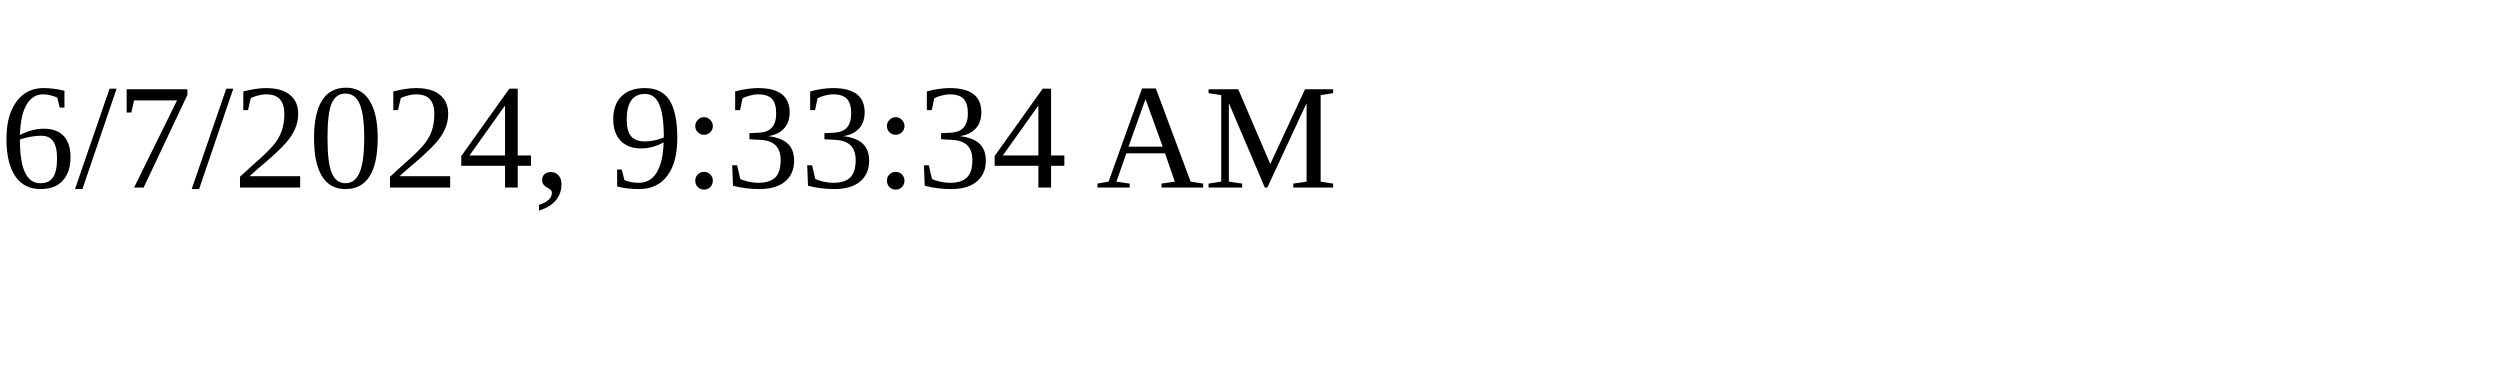
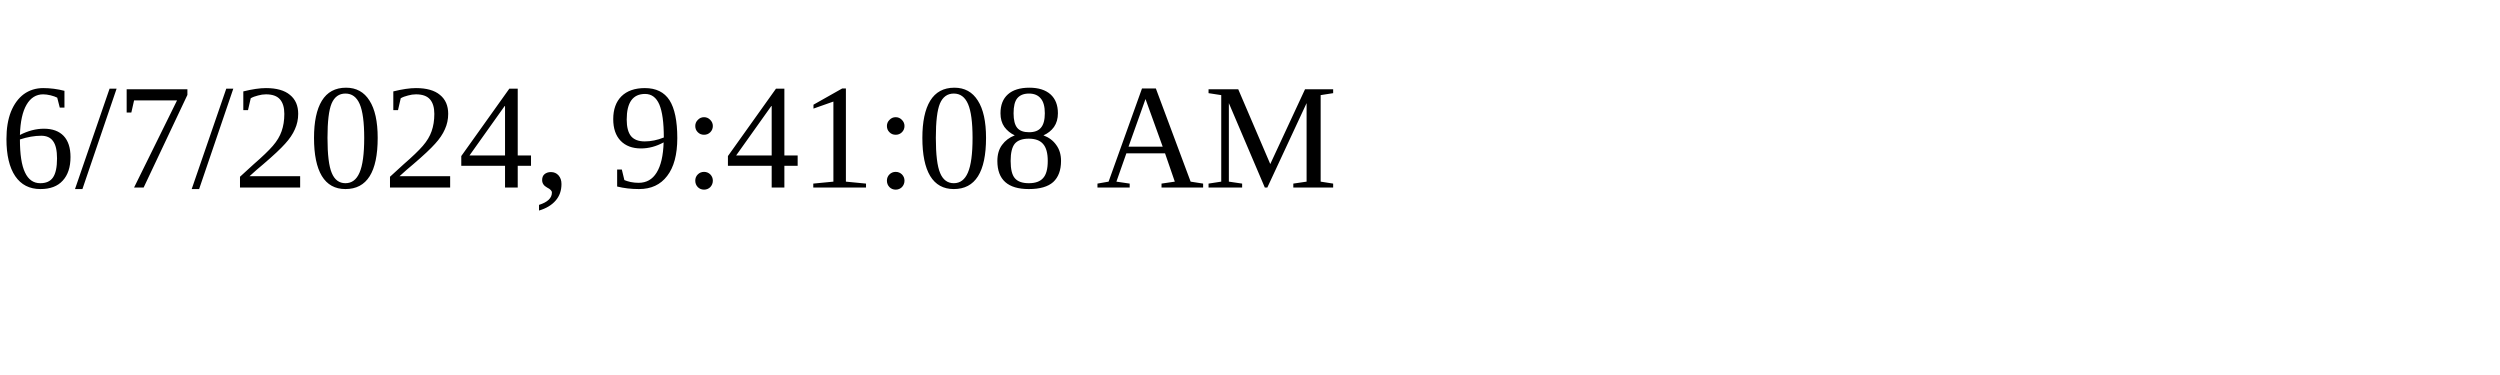
<svg xmlns="http://www.w3.org/2000/svg" height="30" width="200">
-   <text x="0" y="15">6/7/2024, 9:33:34 AM</text>
+   <text x="0" y="15">6/7/2024, 9:41:08 AM</text>
</svg>
